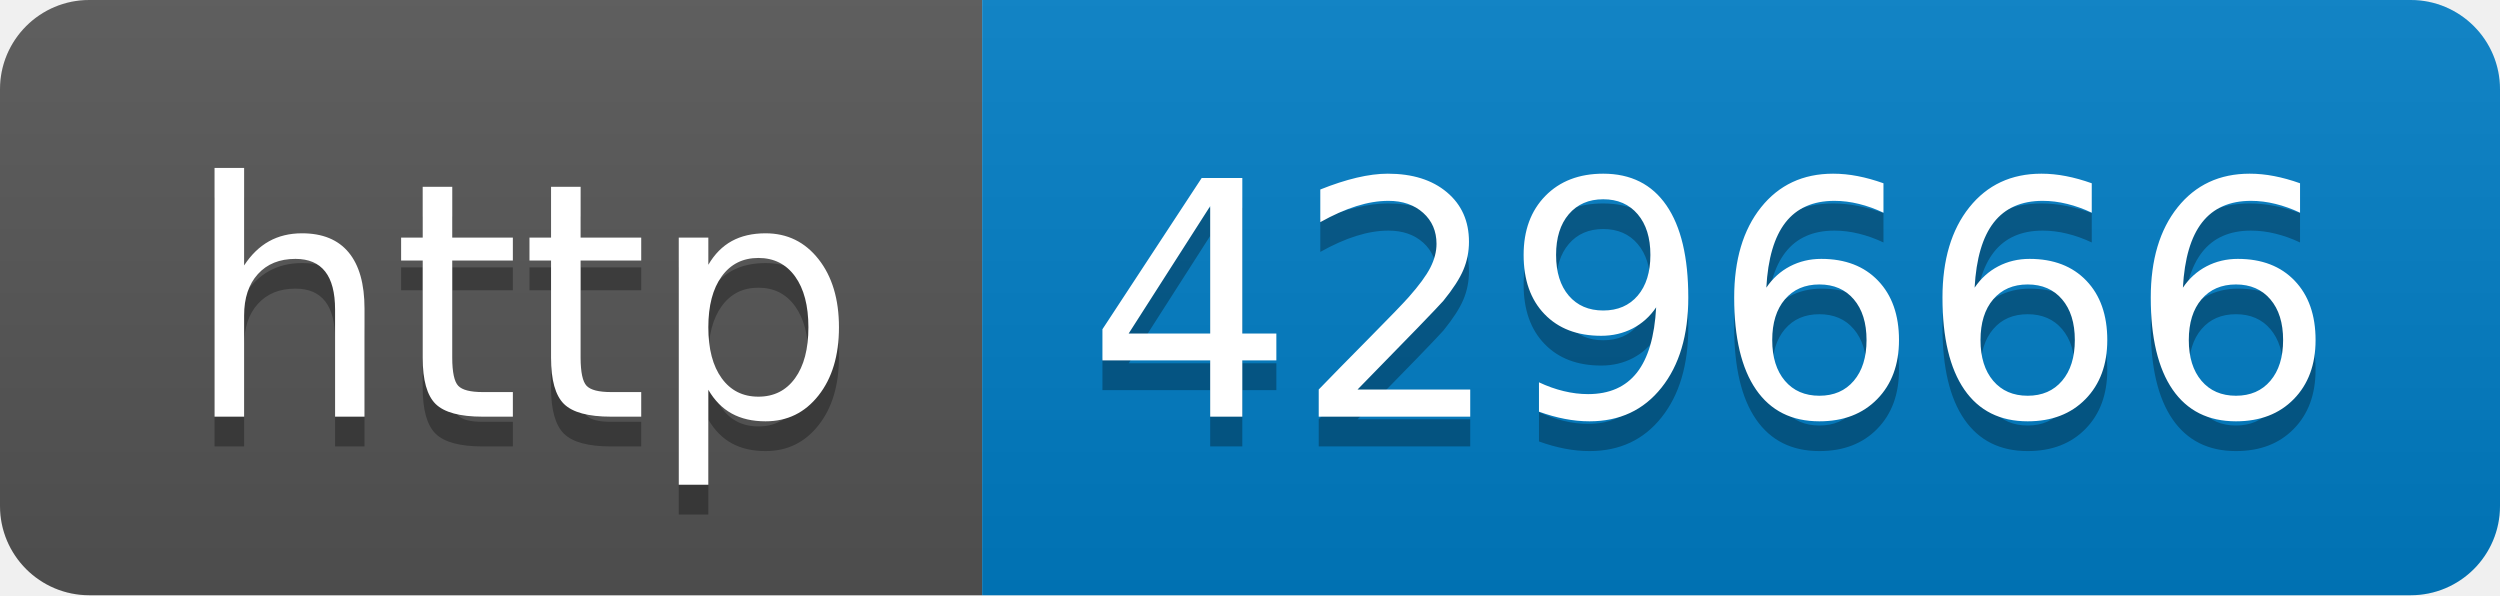
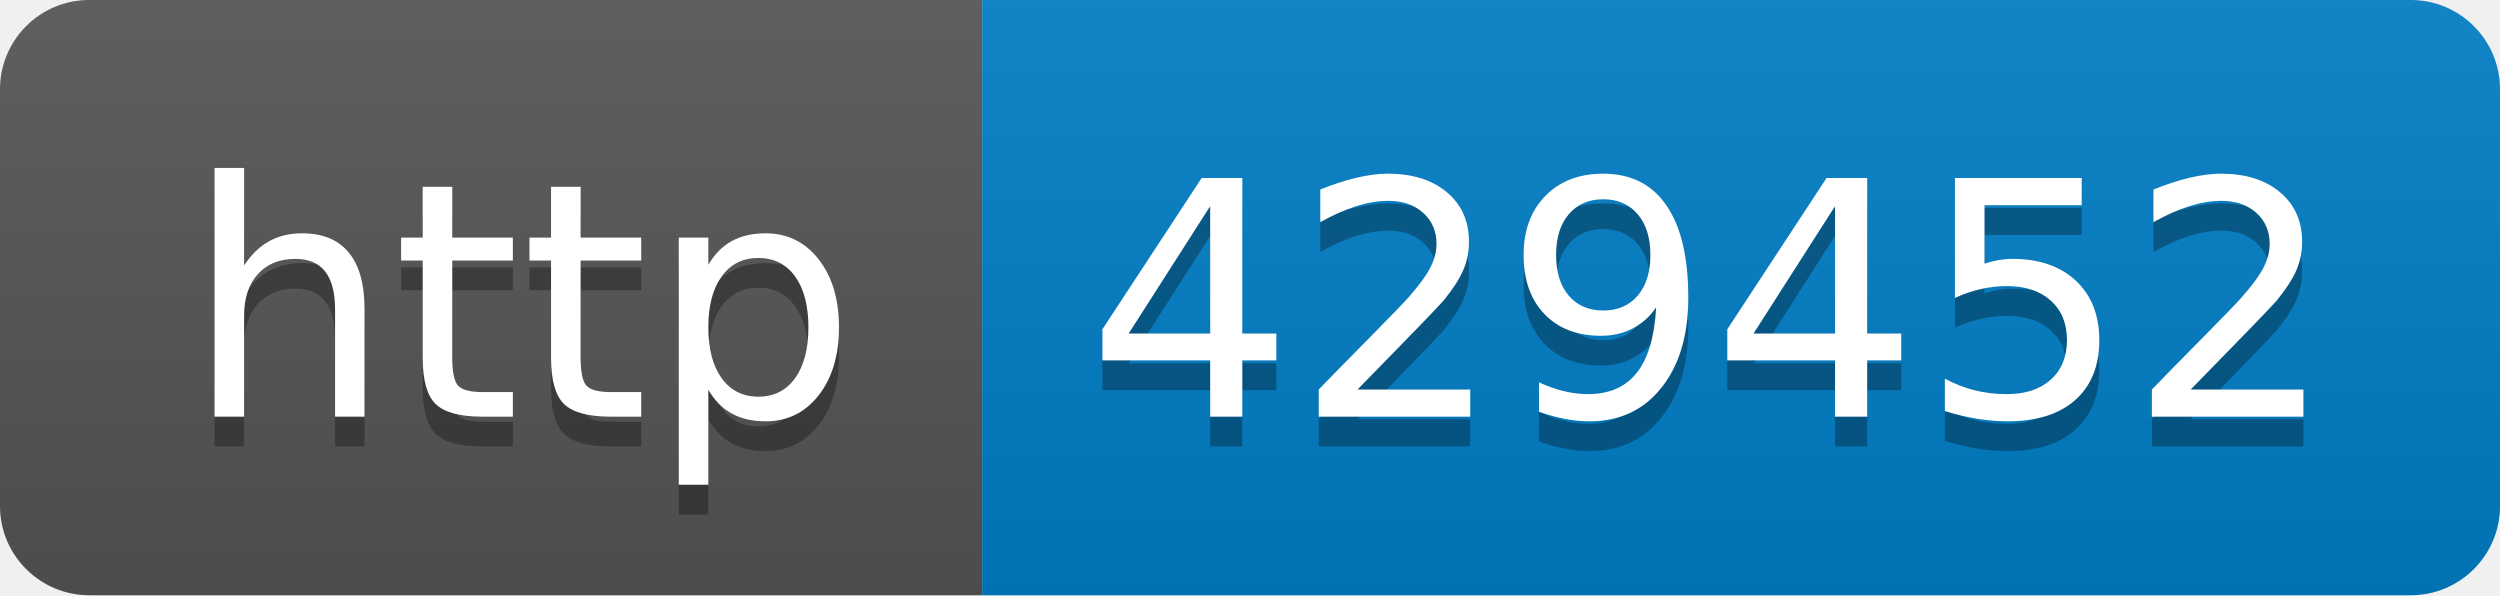
- <svg xmlns="http://www.w3.org/2000/svg" width="84" height="20" role="img" aria-label="http: 429666">
+ <svg xmlns="http://www.w3.org/2000/svg" width="84" height="20" role="img" aria-label="http: 429452">
  <linearGradient id="s" x2="0" y2="100%">
    <stop offset="0" stop-color="#bbb" stop-opacity=".1" />
    <stop offset="1" stop-opacity=".1" />
  </linearGradient>
  <clipPath id="r">
    <rect width="84" height="20" rx="3" fill="#fff" />
  </clipPath>
  <g clip-path="url(#r)">
    <rect width="33" height="20" fill="#555" />
    <rect x="33" width="51" height="20" fill="#007ec6" />
    <rect width="84" height="20" fill="url(#s)" />
  </g>
  <g fill="#fff" text-anchor="middle" font-family="Verdana,Geneva,DejaVu Sans,sans-serif" text-rendering="geometricPrecision" font-size="110">
    <text aria-hidden="true" x="175" y="150" fill="#010101" fill-opacity=".3" transform="scale(.1)" textLength="230">http</text>
    <text x="175" y="140" transform="scale(.1)" fill="#fff" textLength="230">http</text>
-     <text aria-hidden="true" x="575" y="150" fill="#010101" fill-opacity=".3" transform="scale(.1)" textLength="410">429666</text>
-     <text x="575" y="140" transform="scale(.1)" fill="#fff" textLength="410">429666</text>
+     <text aria-hidden="true" x="575" y="150" fill="#010101" fill-opacity=".3" transform="scale(.1)" textLength="410">429452</text>
+     <text x="575" y="140" transform="scale(.1)" fill="#fff" textLength="410">429452</text>
  </g>
</svg>
